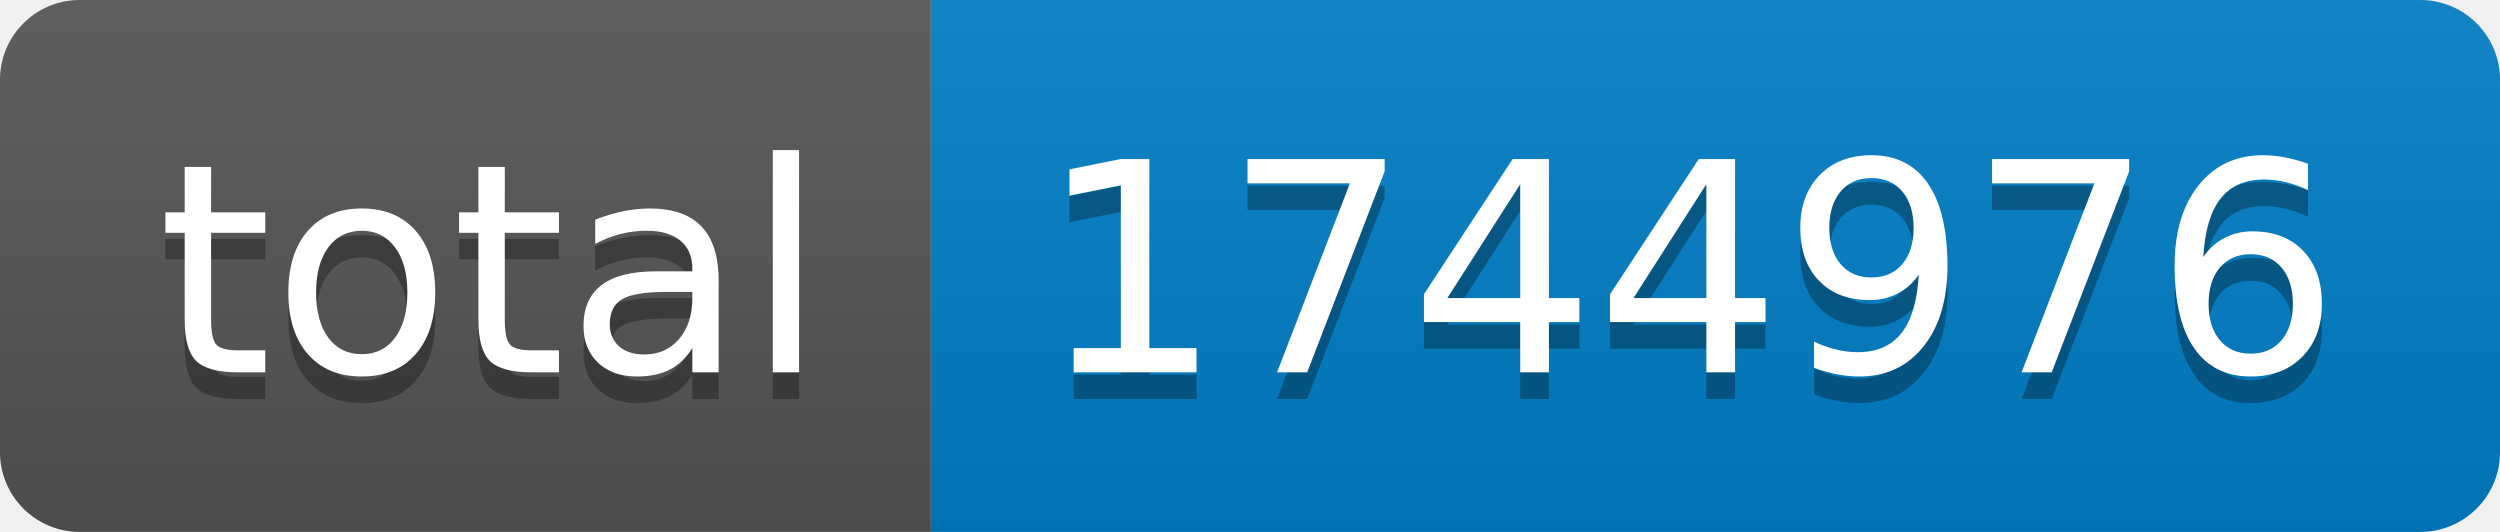
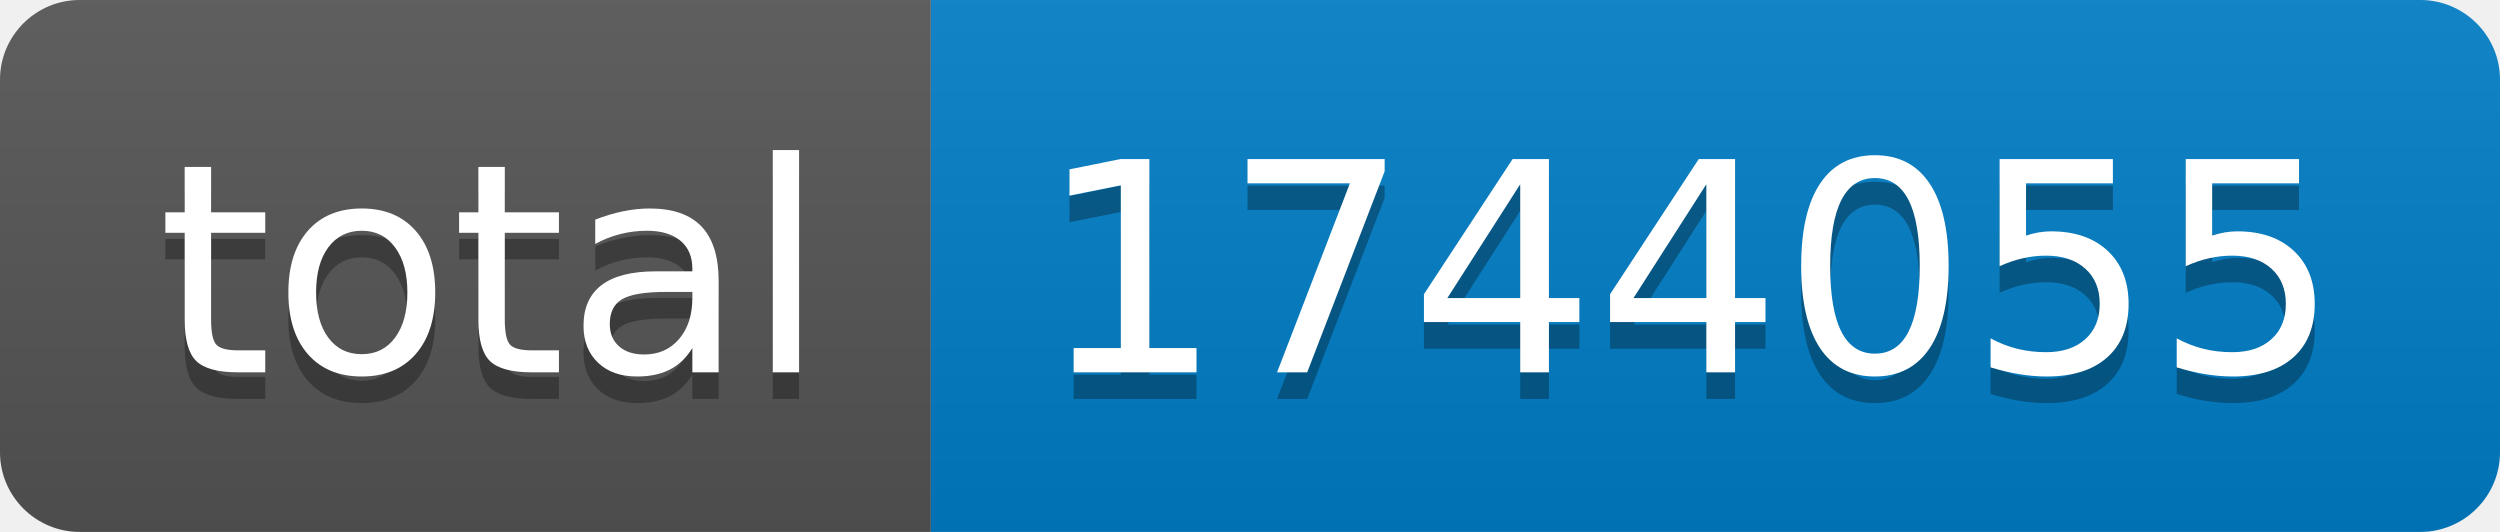
- <svg xmlns="http://www.w3.org/2000/svg" width="94" height="20" role="img" aria-label="total: 1744976">
+ <svg xmlns="http://www.w3.org/2000/svg" width="94" height="20" role="img" aria-label="total: 1744055">
  <linearGradient id="s" x2="0" y2="100%">
    <stop offset="0" stop-color="#bbb" stop-opacity=".1" />
    <stop offset="1" stop-opacity=".1" />
  </linearGradient>
  <clipPath id="r">
    <rect width="94" height="20" rx="3" fill="#fff" />
  </clipPath>
  <g clip-path="url(#r)">
    <rect width="35" height="20" fill="#555" />
    <rect x="35" width="59" height="20" fill="#007ec6" />
    <rect width="94" height="20" fill="url(#s)" />
  </g>
  <g fill="#fff" text-anchor="middle" font-family="Verdana,Geneva,DejaVu Sans,sans-serif" text-rendering="geometricPrecision" font-size="110">
    <text aria-hidden="true" x="185" y="150" fill="#010101" fill-opacity=".3" transform="scale(.1)" textLength="250">total</text>
    <text x="185" y="140" transform="scale(.1)" fill="#fff" textLength="250">total</text>
-     <text aria-hidden="true" x="635" y="150" fill="#010101" fill-opacity=".3" transform="scale(.1)" textLength="490">1744976</text>
-     <text x="635" y="140" transform="scale(.1)" fill="#fff" textLength="490">1744976</text>
+     <text aria-hidden="true" x="635" y="150" fill="#010101" fill-opacity=".3" transform="scale(.1)" textLength="490">1744055</text>
+     <text x="635" y="140" transform="scale(.1)" fill="#fff" textLength="490">1744055</text>
  </g>
</svg>
